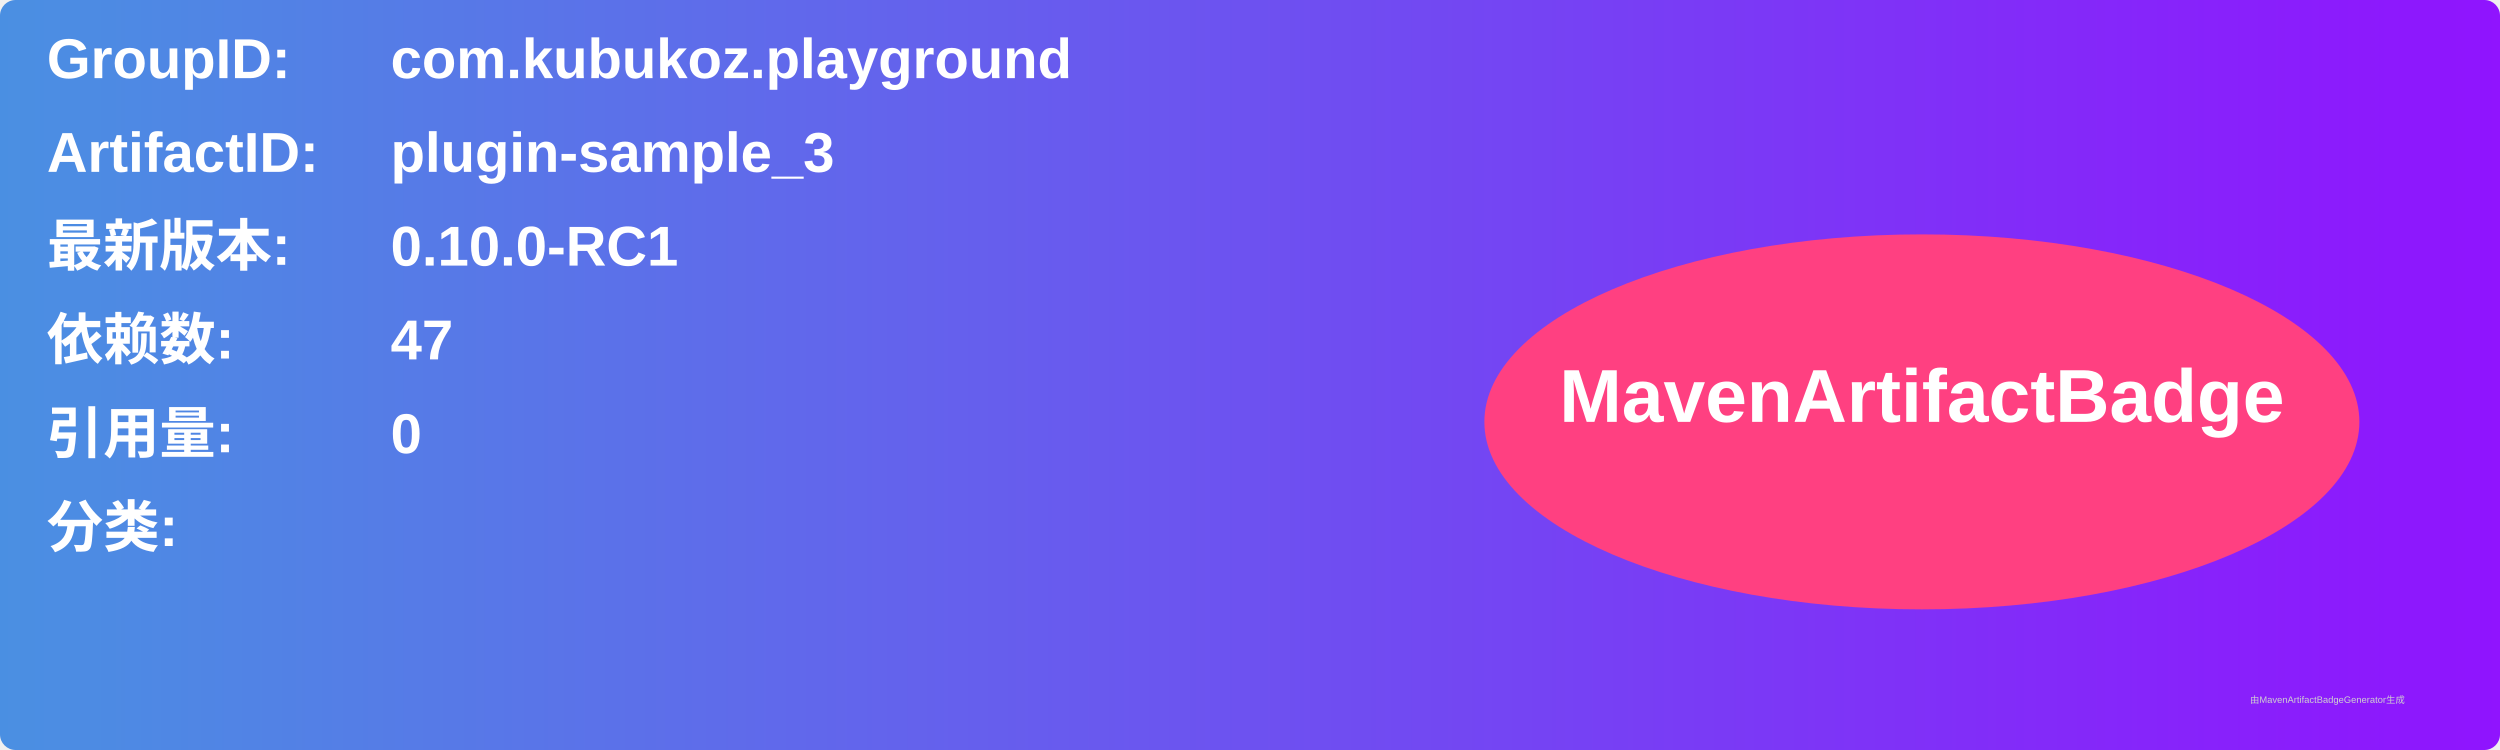
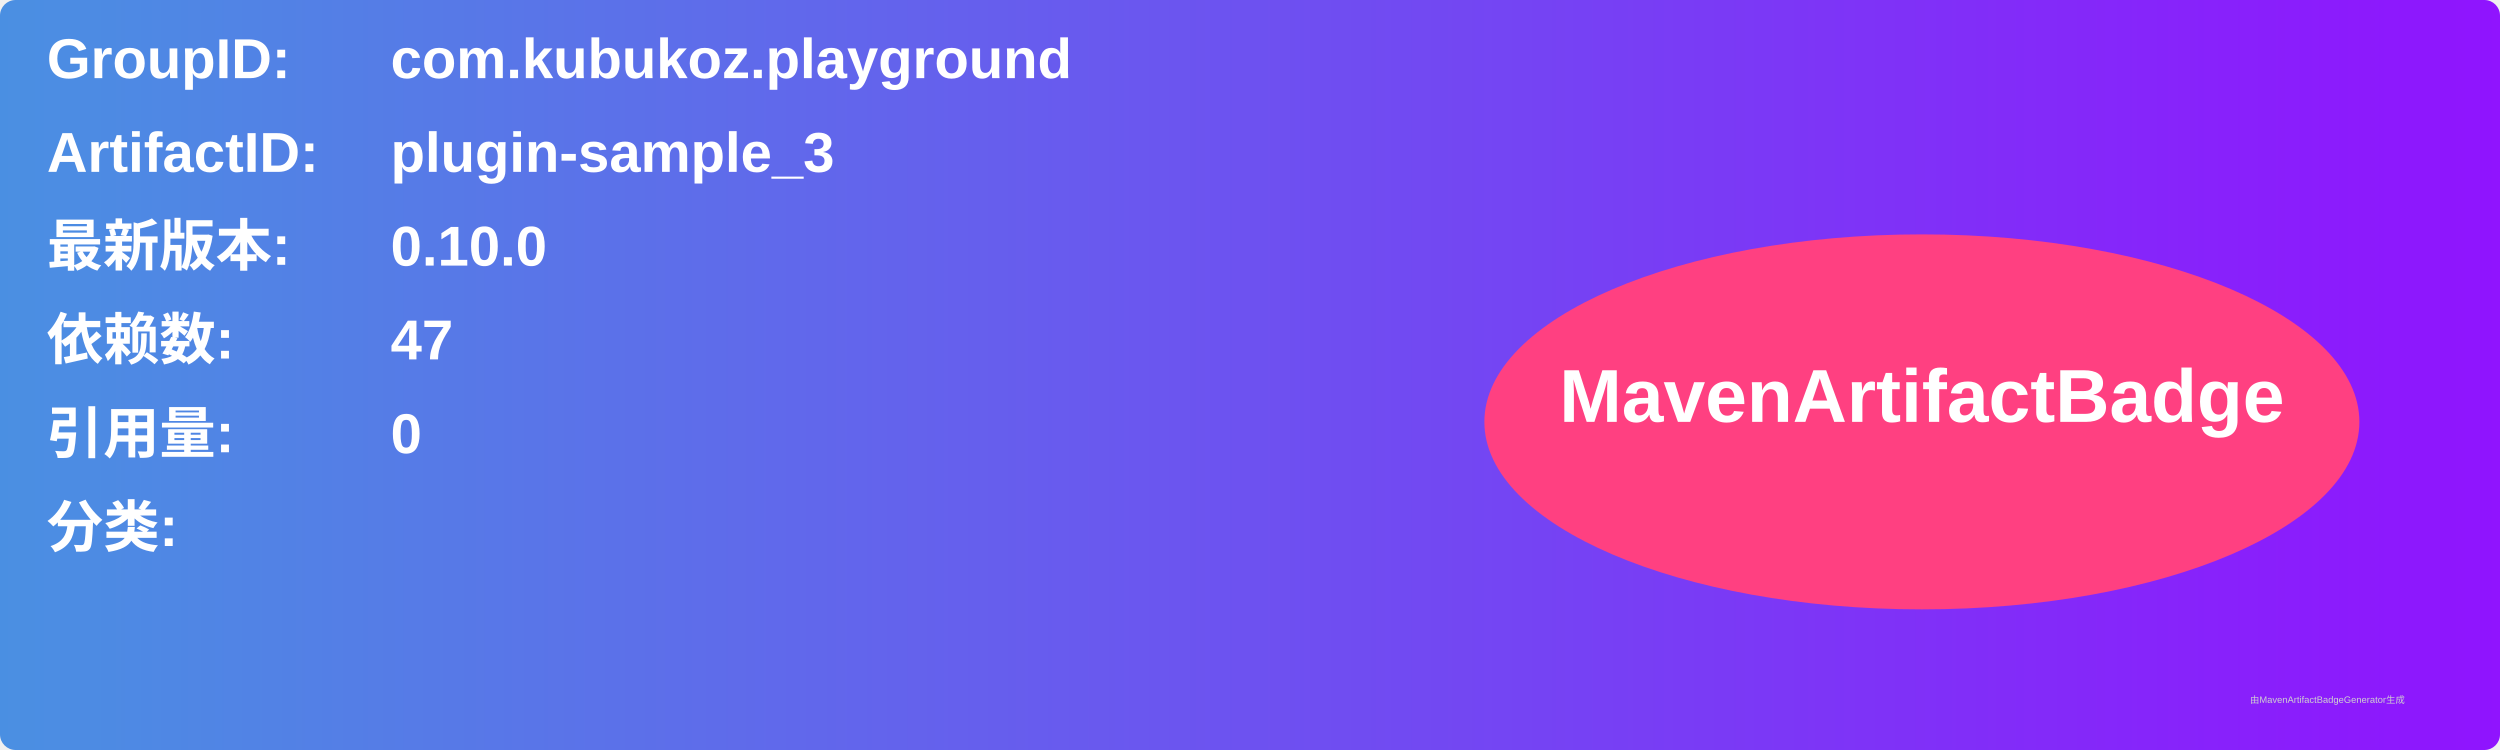
<svg xmlns="http://www.w3.org/2000/svg" width="800" height="240" viewBox="0 0 800 240">
  <linearGradient id="grad" x1="0%" y1="0%" x2="100%" y2="0%">
    <stop offset="0%" stop-color="#4a90e2" />
    <stop offset="100%" stop-color="#9013fe" />
  </linearGradient>
  <rect width="100%" height="100%" rx="5" ry="5" fill="url(#grad)" />
  <g transform="translate(15, 15)">
    <text x="0" y="10" font-family="Arial" font-size="18" fill="white" font-weight="bold" width="260">GroupID:</text>
    <text x="110" y="10" font-family="Arial" font-size="18" fill="white" font-weight="bold" width="460">com.kubukoz.playground</text>
    <text x="0" y="40" font-family="Arial" font-size="18" fill="white" font-weight="bold" width="260">ArtifactID:</text>
    <text x="110" y="40" font-family="Arial" font-size="18" fill="white" font-weight="bold" width="460">plugin-sample_3</text>
    <text x="0" y="70" font-family="Arial" font-size="18" fill="white" font-weight="bold">最新版本:</text>
    <text x="110" y="70" font-family="Arial" font-size="18" fill="white" font-weight="bold">
-       <tspan font-weight="bold">0.10.0-RC1</tspan>
+       <tspan font-weight="bold">0.10.0</tspan>
    </text>
    <text x="0" y="100" font-family="Arial" font-size="18" fill="white" font-weight="bold">依赖数: </text>
    <text x="110" y="100" font-family="Arial" font-size="18" fill="white">
      <tspan font-weight="bold">47</tspan>
    </text>
    <text x="0" y="130" font-family="Arial" font-size="18" fill="white" font-weight="bold">引用量: </text>
    <text x="110" y="130" font-family="Arial" font-size="18" fill="white">
      <tspan font-weight="bold">0</tspan>
    </text>
    <text x="0" y="160" font-family="Arial" font-size="18" fill="white" font-weight="bold">分类:</text>
    <text x="10" y="190" font-family="Arial" font-size="10" fill="white">
      <tspan font-weight="bold" />
    </text>
    <ellipse cx="600" cy="120" rx="140" ry="60" fill="#ff4081" />
    <text x="600" y="120" text-anchor="middle" font-family="Arial" font-size="24" fill="white" font-weight="bold">MavenArtifactBadge</text>
  </g>
  <text x="720" y="225" font-family="Arial" font-size="3" fill="#d0d0d0">由MavenArtifactBadgeGenerator生成</text>
</svg>
